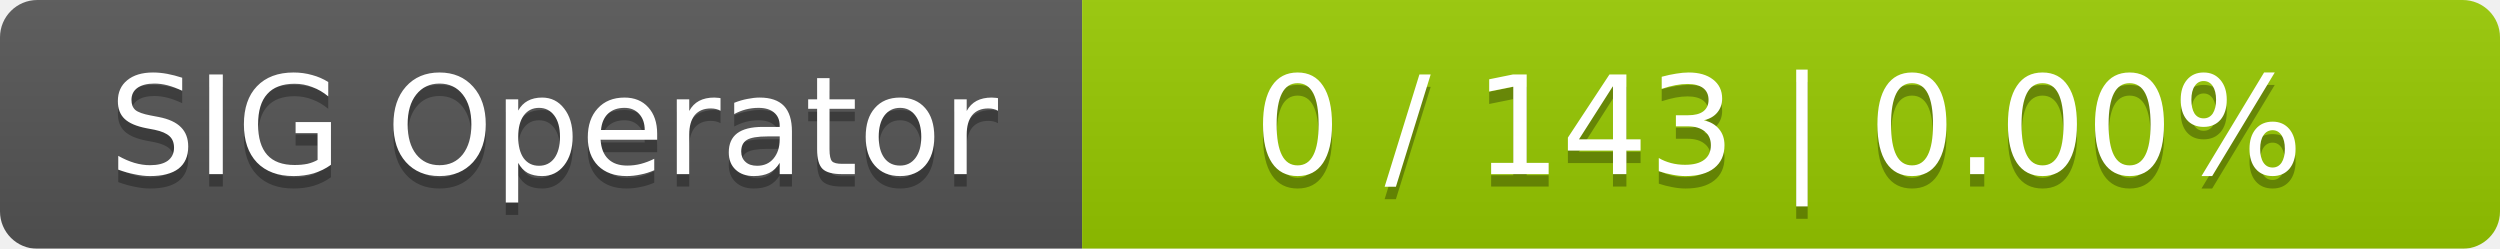
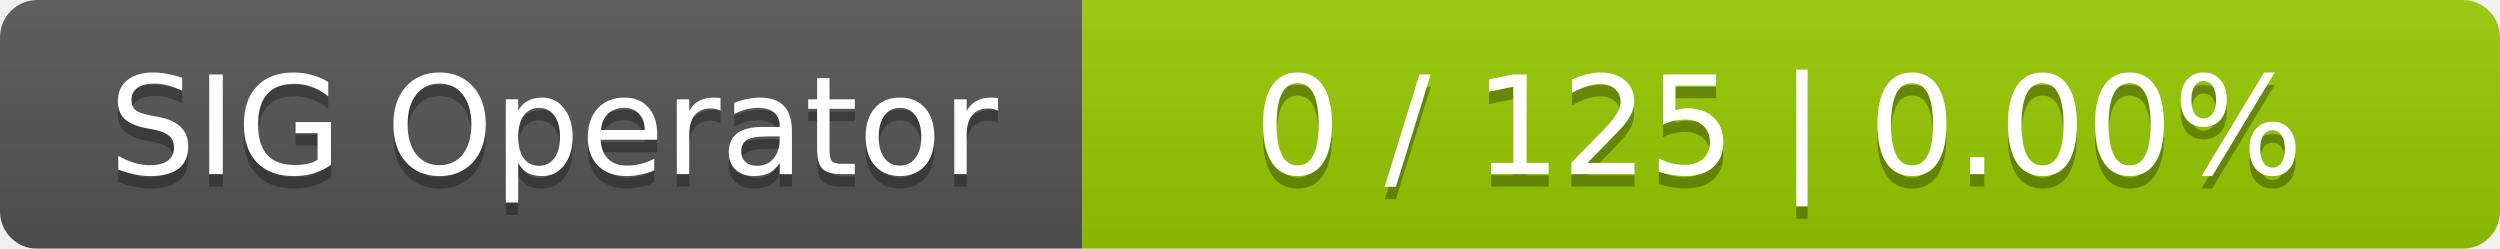
<svg xmlns="http://www.w3.org/2000/svg" width="201" height="20">
  <linearGradient id="smooth" x2="0" y2="100%">
    <stop offset="0" stop-color="#bbb" stop-opacity=".1" />
    <stop offset="1" stop-opacity=".1" />
  </linearGradient>
  <mask id="round">
    <rect width="201" height="20" rx="3" fill="#fff" />
  </mask>
  <g mask="url(#round)">
    <rect width="87" height="20" fill="#555" />
    <rect x="87" width="114" height="20" fill="#97ca00" />
    <rect width="201" height="20" fill="url(#smooth)" />
  </g>
  <g fill="#fff" text-anchor="middle" font-family="DejaVu Sans,Verdana,Geneva,sans-serif" font-size="11">
    <text x="44.5" y="15" fill="#010101" fill-opacity=".3">SIG Operator</text>
    <text x="44.5" y="14">SIG Operator</text>
-     <text x="143" y="15" fill="#010101" fill-opacity=".3">0 / 143    |    0.00%</text>
-     <text x="143" y="14">0 / 143    |    0.00%</text>
+     <text x="143" y="15" fill="#010101" fill-opacity=".3">0 / 125    |    0.00%</text>
+     <text x="143" y="14">0 / 125    |    0.00%</text>
  </g>
</svg>
